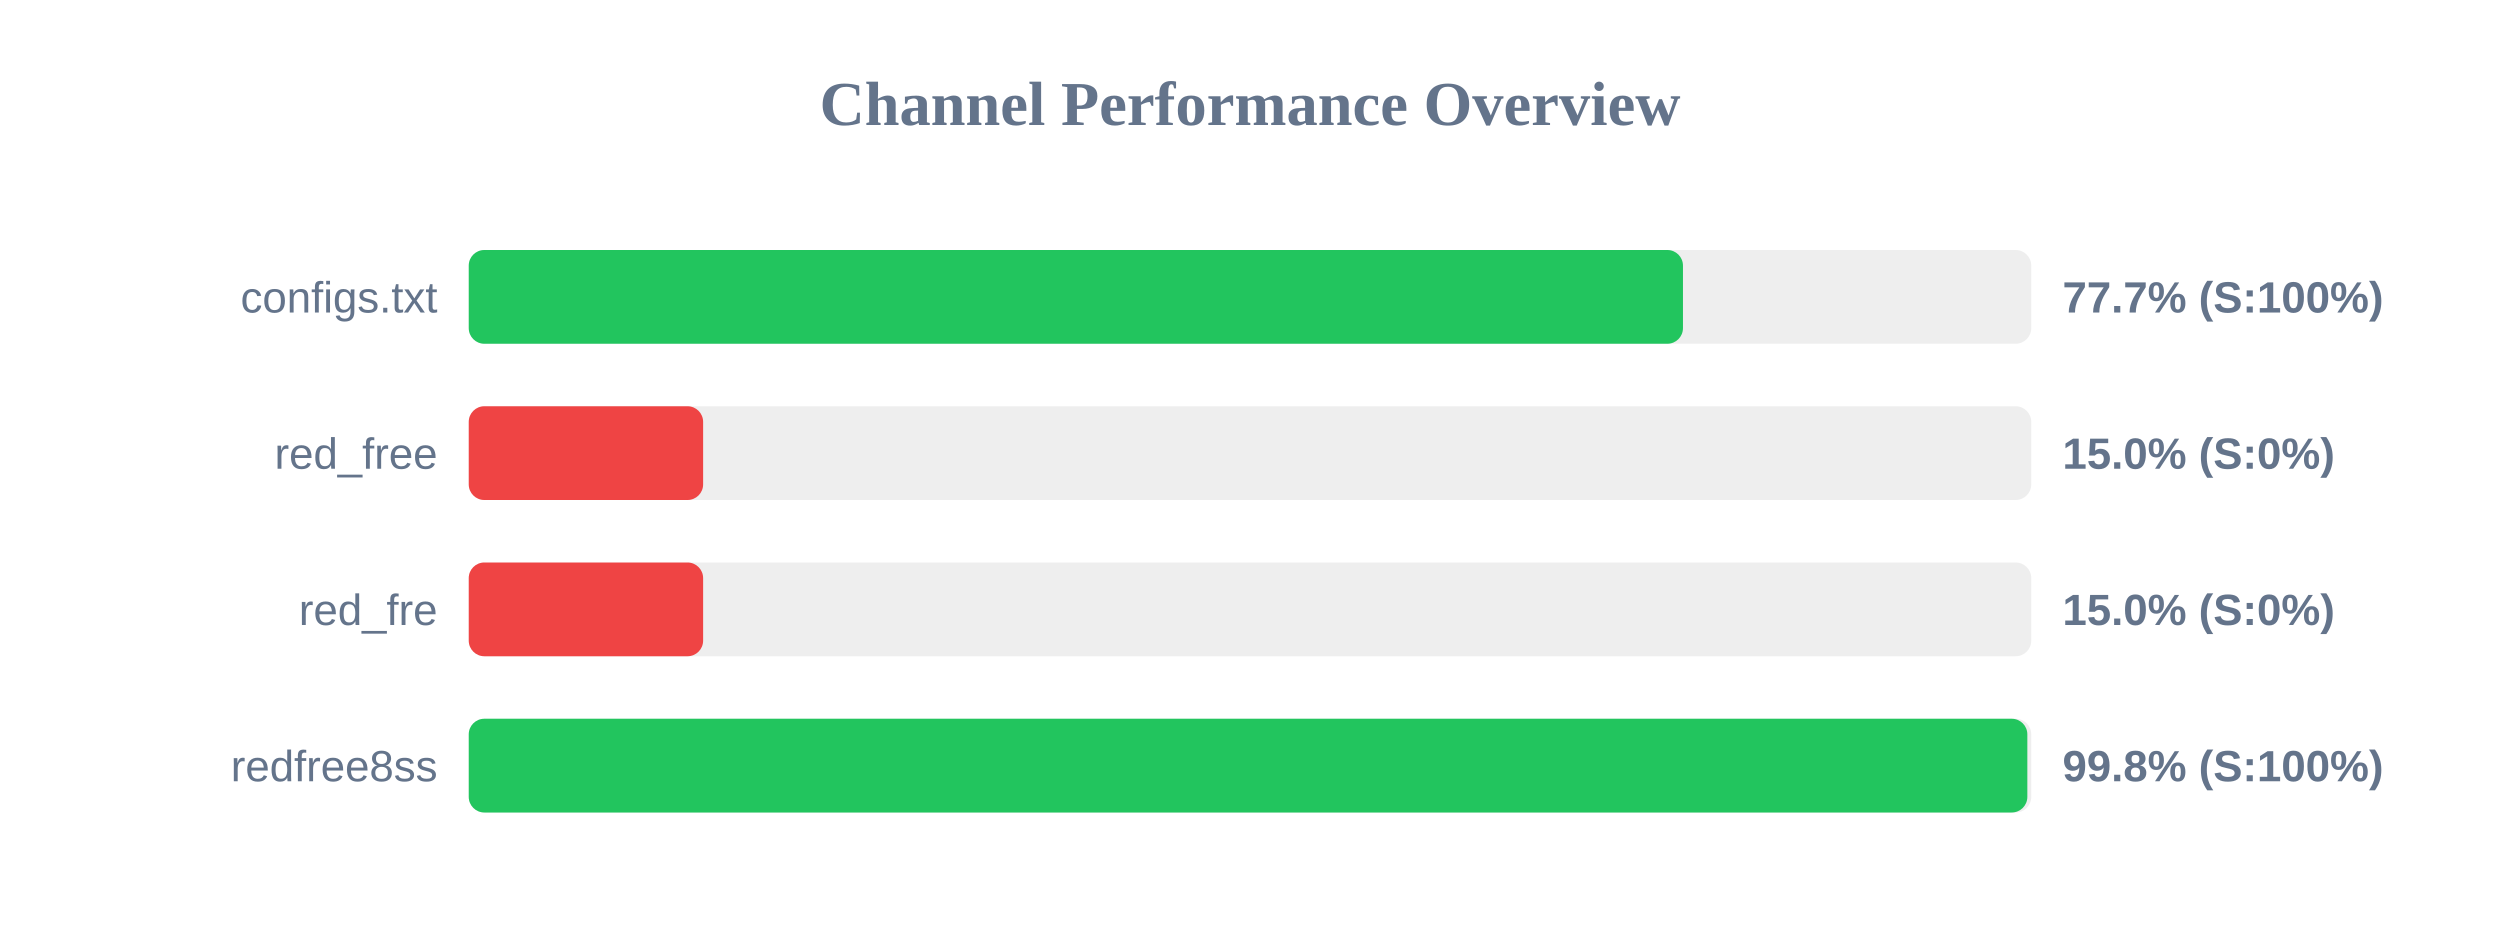
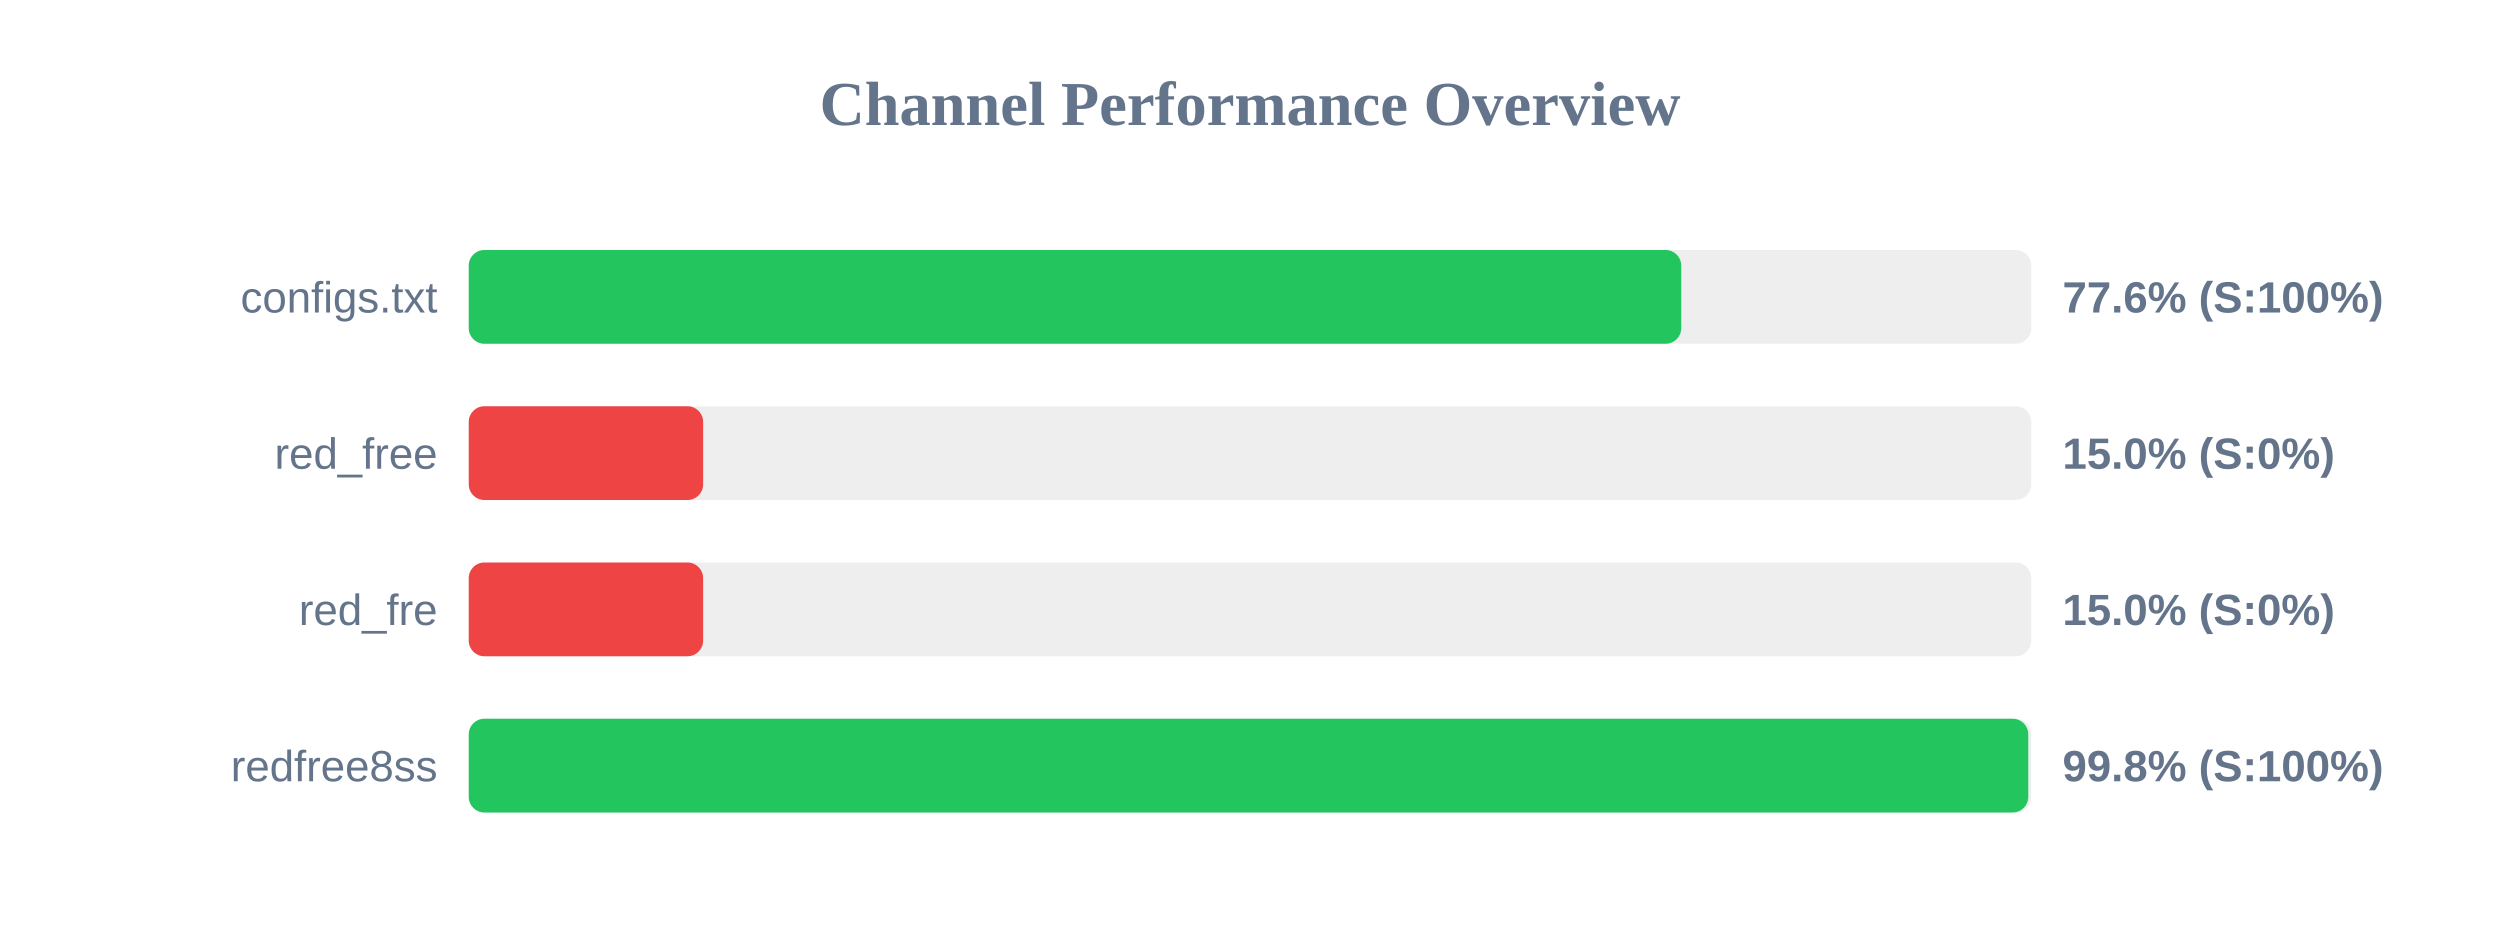
<svg xmlns="http://www.w3.org/2000/svg" width="800" height="300" version="1.1">
  <style>
        .row { font: 14px Arial; fill: #64748b; }
        .score { font: bold 14px Arial; fill: #64748b; }
    </style>
  <text x="400" y="40" text-anchor="middle" font-size="20px" font-weight="bold" fill="#64748b">Channel Performance Overview</text>
  <rect x="150" y="80" width="500" height="30" fill="#eee" rx="5" />
-   <rect x="150" y="80" width="388.55" height="30" fill="#22c55e" rx="5" />
+   <rect x="150" y="80" width="388.0" height="30" fill="#22c55e" rx="5" />
  <text x="140" y="100" text-anchor="end" class="row">configs.txt</text>
-   <text x="660" y="100" text-anchor="start" class="score">77.7% (S:100%)</text>
+   <text x="660" y="100" text-anchor="start" class="score">77.6% (S:100%)</text>
  <rect x="150" y="130" width="500" height="30" fill="#eee" rx="5" />
  <rect x="150" y="130" width="75.0" height="30" fill="#ef4444" rx="5" />
  <text x="140" y="150" text-anchor="end" class="row">red_free</text>
  <text x="660" y="150" text-anchor="start" class="score">15.0% (S:0%)</text>
  <rect x="150" y="180" width="500" height="30" fill="#eee" rx="5" />
  <rect x="150" y="180" width="75.0" height="30" fill="#ef4444" rx="5" />
  <text x="140" y="200" text-anchor="end" class="row">red_fre</text>
  <text x="660" y="200" text-anchor="start" class="score">15.0% (S:0%)</text>
  <rect x="150" y="230" width="500" height="30" fill="#eee" rx="5" />
-   <rect x="150" y="230" width="498.75" height="30" fill="#22c55e" rx="5" />
+   <rect x="150" y="230" width="499.05" height="30" fill="#22c55e" rx="5" />
  <text x="140" y="250" text-anchor="end" class="row">redfree8ss</text>
  <text x="660" y="250" text-anchor="start" class="score">99.8% (S:100%)</text>
</svg>
